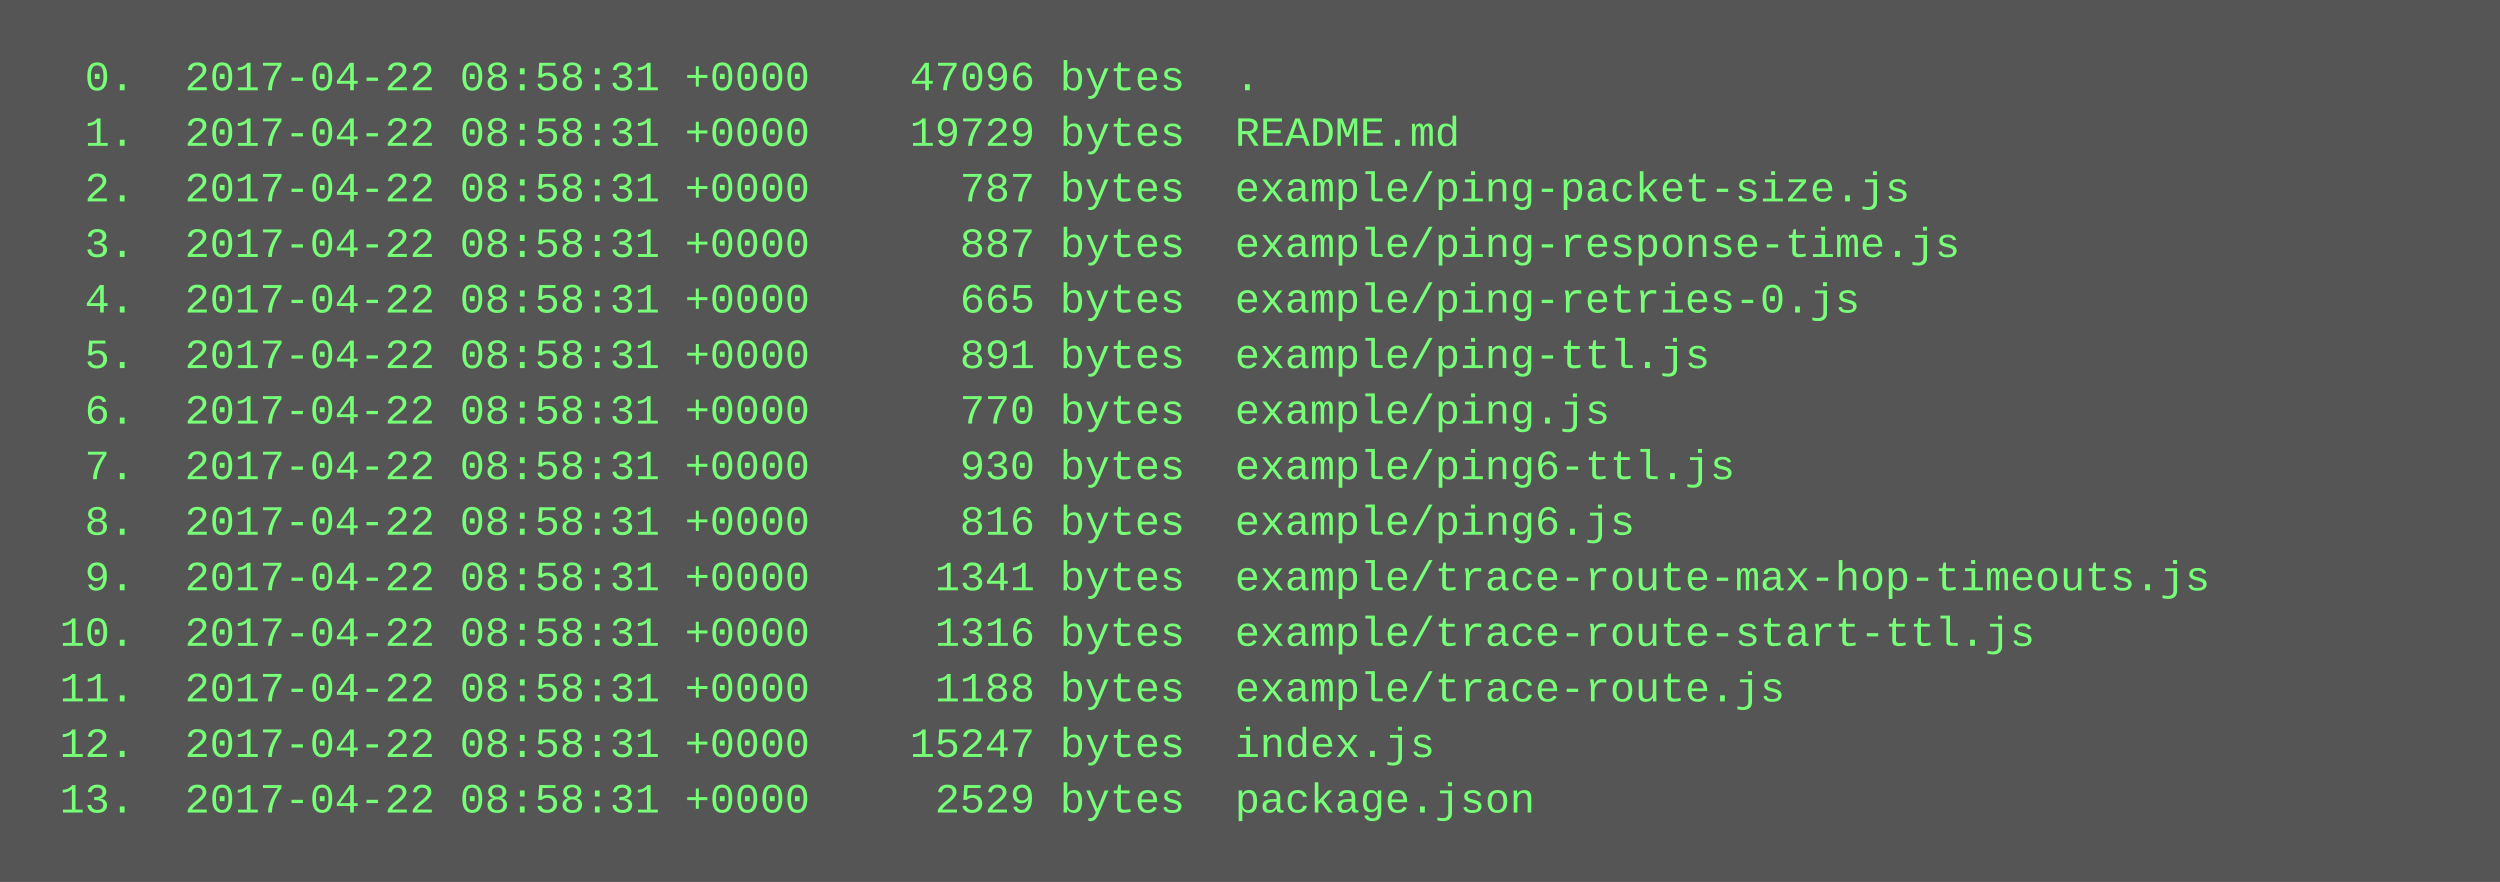
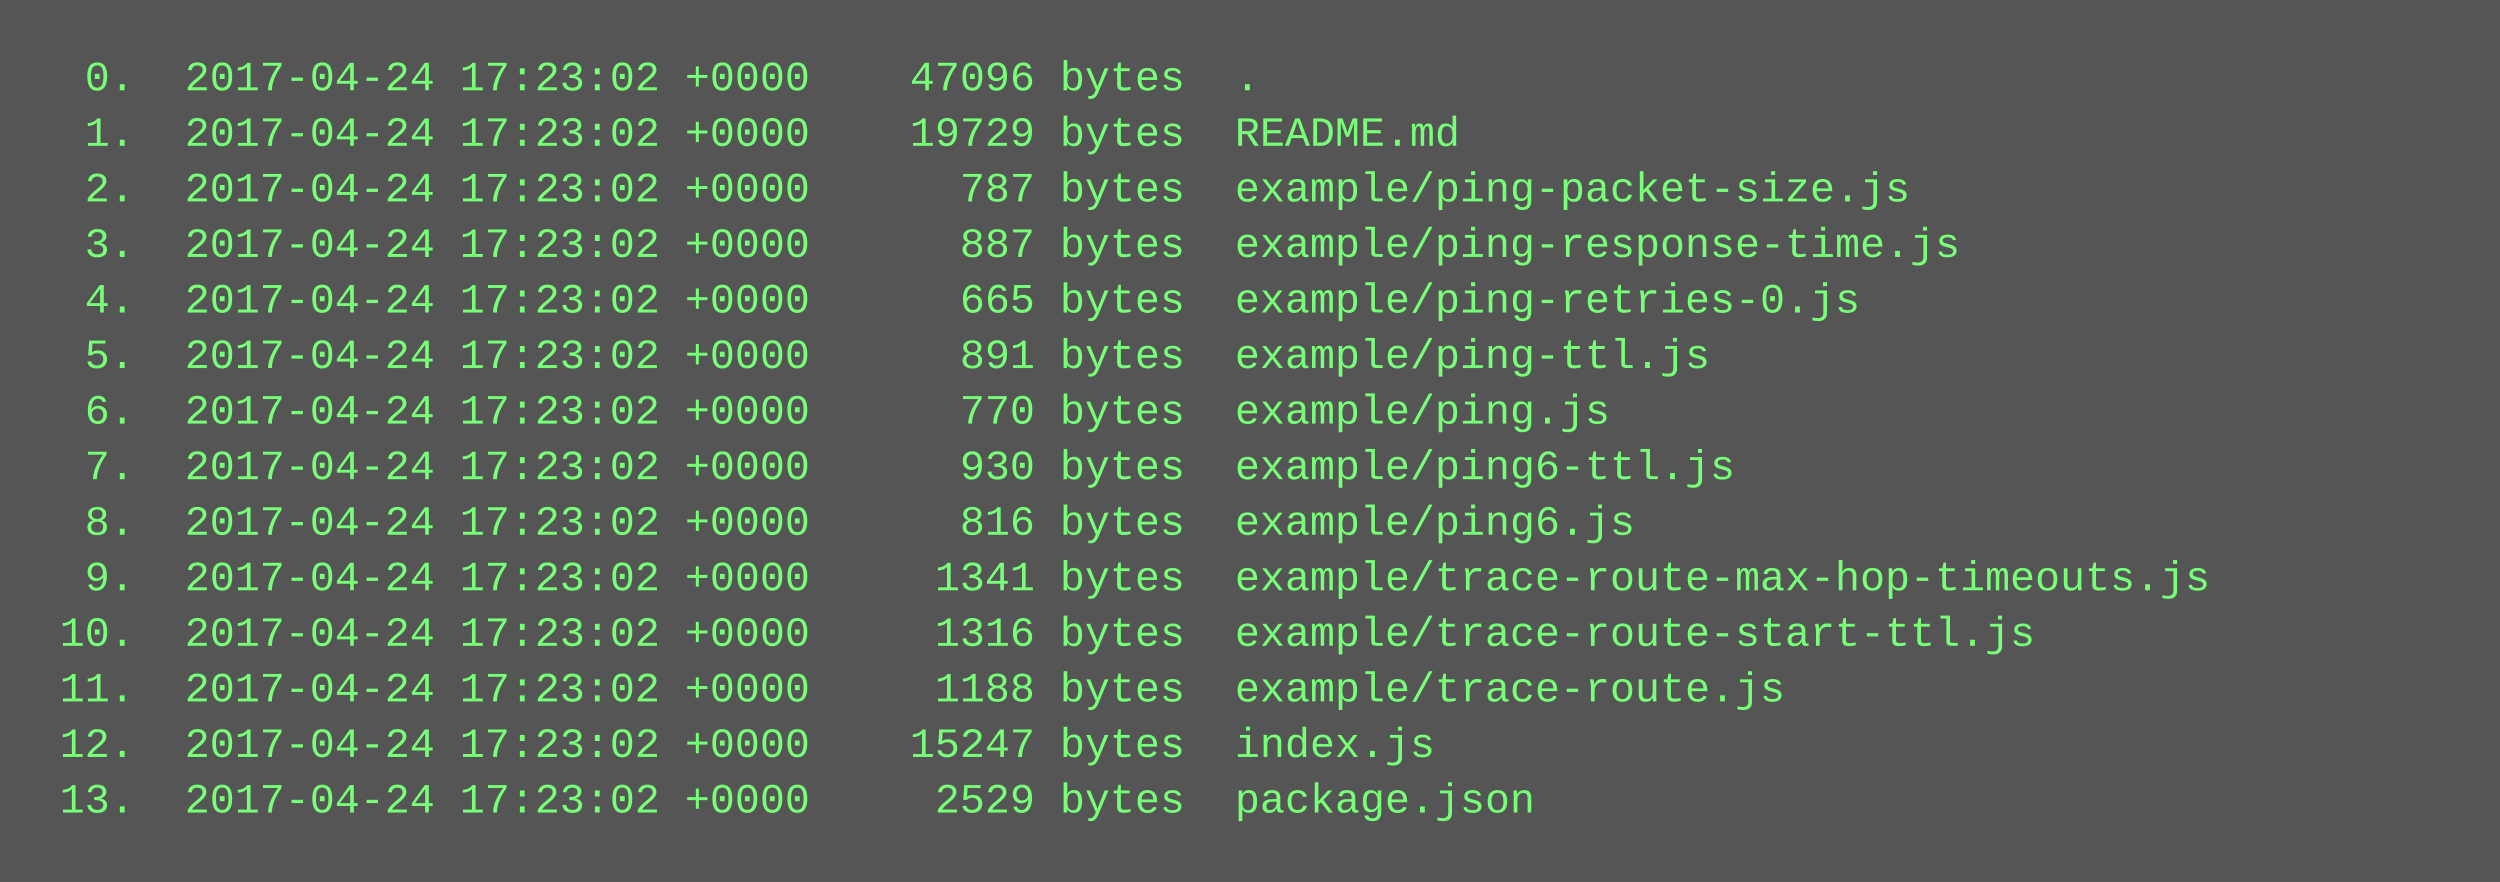
<svg xmlns="http://www.w3.org/2000/svg" height="254" width="720">
  <rect height="254" fill="#555" width="720" />
  <text fill="#7f7" font-family="Courier New" font-size="12" xml:space="preserve">
-     <tspan x="10" y="26">  0.  2017-04-22 08:58:31 +0000    47096 bytes  .</tspan>
-     <tspan x="10" y="42">  1.  2017-04-22 08:58:31 +0000    19729 bytes  README.md</tspan>
-     <tspan x="10" y="58">  2.  2017-04-22 08:58:31 +0000      787 bytes  example/ping-packet-size.js</tspan>
-     <tspan x="10" y="74">  3.  2017-04-22 08:58:31 +0000      887 bytes  example/ping-response-time.js</tspan>
-     <tspan x="10" y="90">  4.  2017-04-22 08:58:31 +0000      665 bytes  example/ping-retries-0.js</tspan>
-     <tspan x="10" y="106">  5.  2017-04-22 08:58:31 +0000      891 bytes  example/ping-ttl.js</tspan>
-     <tspan x="10" y="122">  6.  2017-04-22 08:58:31 +0000      770 bytes  example/ping.js</tspan>
-     <tspan x="10" y="138">  7.  2017-04-22 08:58:31 +0000      930 bytes  example/ping6-ttl.js</tspan>
-     <tspan x="10" y="154">  8.  2017-04-22 08:58:31 +0000      816 bytes  example/ping6.js</tspan>
-     <tspan x="10" y="170">  9.  2017-04-22 08:58:31 +0000     1341 bytes  example/trace-route-max-hop-timeouts.js</tspan>
-     <tspan x="10" y="186"> 10.  2017-04-22 08:58:31 +0000     1316 bytes  example/trace-route-start-ttl.js</tspan>
-     <tspan x="10" y="202"> 11.  2017-04-22 08:58:31 +0000     1188 bytes  example/trace-route.js</tspan>
-     <tspan x="10" y="218"> 12.  2017-04-22 08:58:31 +0000    15247 bytes  index.js</tspan>
-     <tspan x="10" y="234"> 13.  2017-04-22 08:58:31 +0000     2529 bytes  package.json</tspan>
+     <tspan x="10" y="26">  0.  2017-04-24 17:23:02 +0000    47096 bytes  .</tspan>
+     <tspan x="10" y="42">  1.  2017-04-24 17:23:02 +0000    19729 bytes  README.md</tspan>
+     <tspan x="10" y="58">  2.  2017-04-24 17:23:02 +0000      787 bytes  example/ping-packet-size.js</tspan>
+     <tspan x="10" y="74">  3.  2017-04-24 17:23:02 +0000      887 bytes  example/ping-response-time.js</tspan>
+     <tspan x="10" y="90">  4.  2017-04-24 17:23:02 +0000      665 bytes  example/ping-retries-0.js</tspan>
+     <tspan x="10" y="106">  5.  2017-04-24 17:23:02 +0000      891 bytes  example/ping-ttl.js</tspan>
+     <tspan x="10" y="122">  6.  2017-04-24 17:23:02 +0000      770 bytes  example/ping.js</tspan>
+     <tspan x="10" y="138">  7.  2017-04-24 17:23:02 +0000      930 bytes  example/ping6-ttl.js</tspan>
+     <tspan x="10" y="154">  8.  2017-04-24 17:23:02 +0000      816 bytes  example/ping6.js</tspan>
+     <tspan x="10" y="170">  9.  2017-04-24 17:23:02 +0000     1341 bytes  example/trace-route-max-hop-timeouts.js</tspan>
+     <tspan x="10" y="186"> 10.  2017-04-24 17:23:02 +0000     1316 bytes  example/trace-route-start-ttl.js</tspan>
+     <tspan x="10" y="202"> 11.  2017-04-24 17:23:02 +0000     1188 bytes  example/trace-route.js</tspan>
+     <tspan x="10" y="218"> 12.  2017-04-24 17:23:02 +0000    15247 bytes  index.js</tspan>
+     <tspan x="10" y="234"> 13.  2017-04-24 17:23:02 +0000     2529 bytes  package.json</tspan>
  </text>
</svg>
